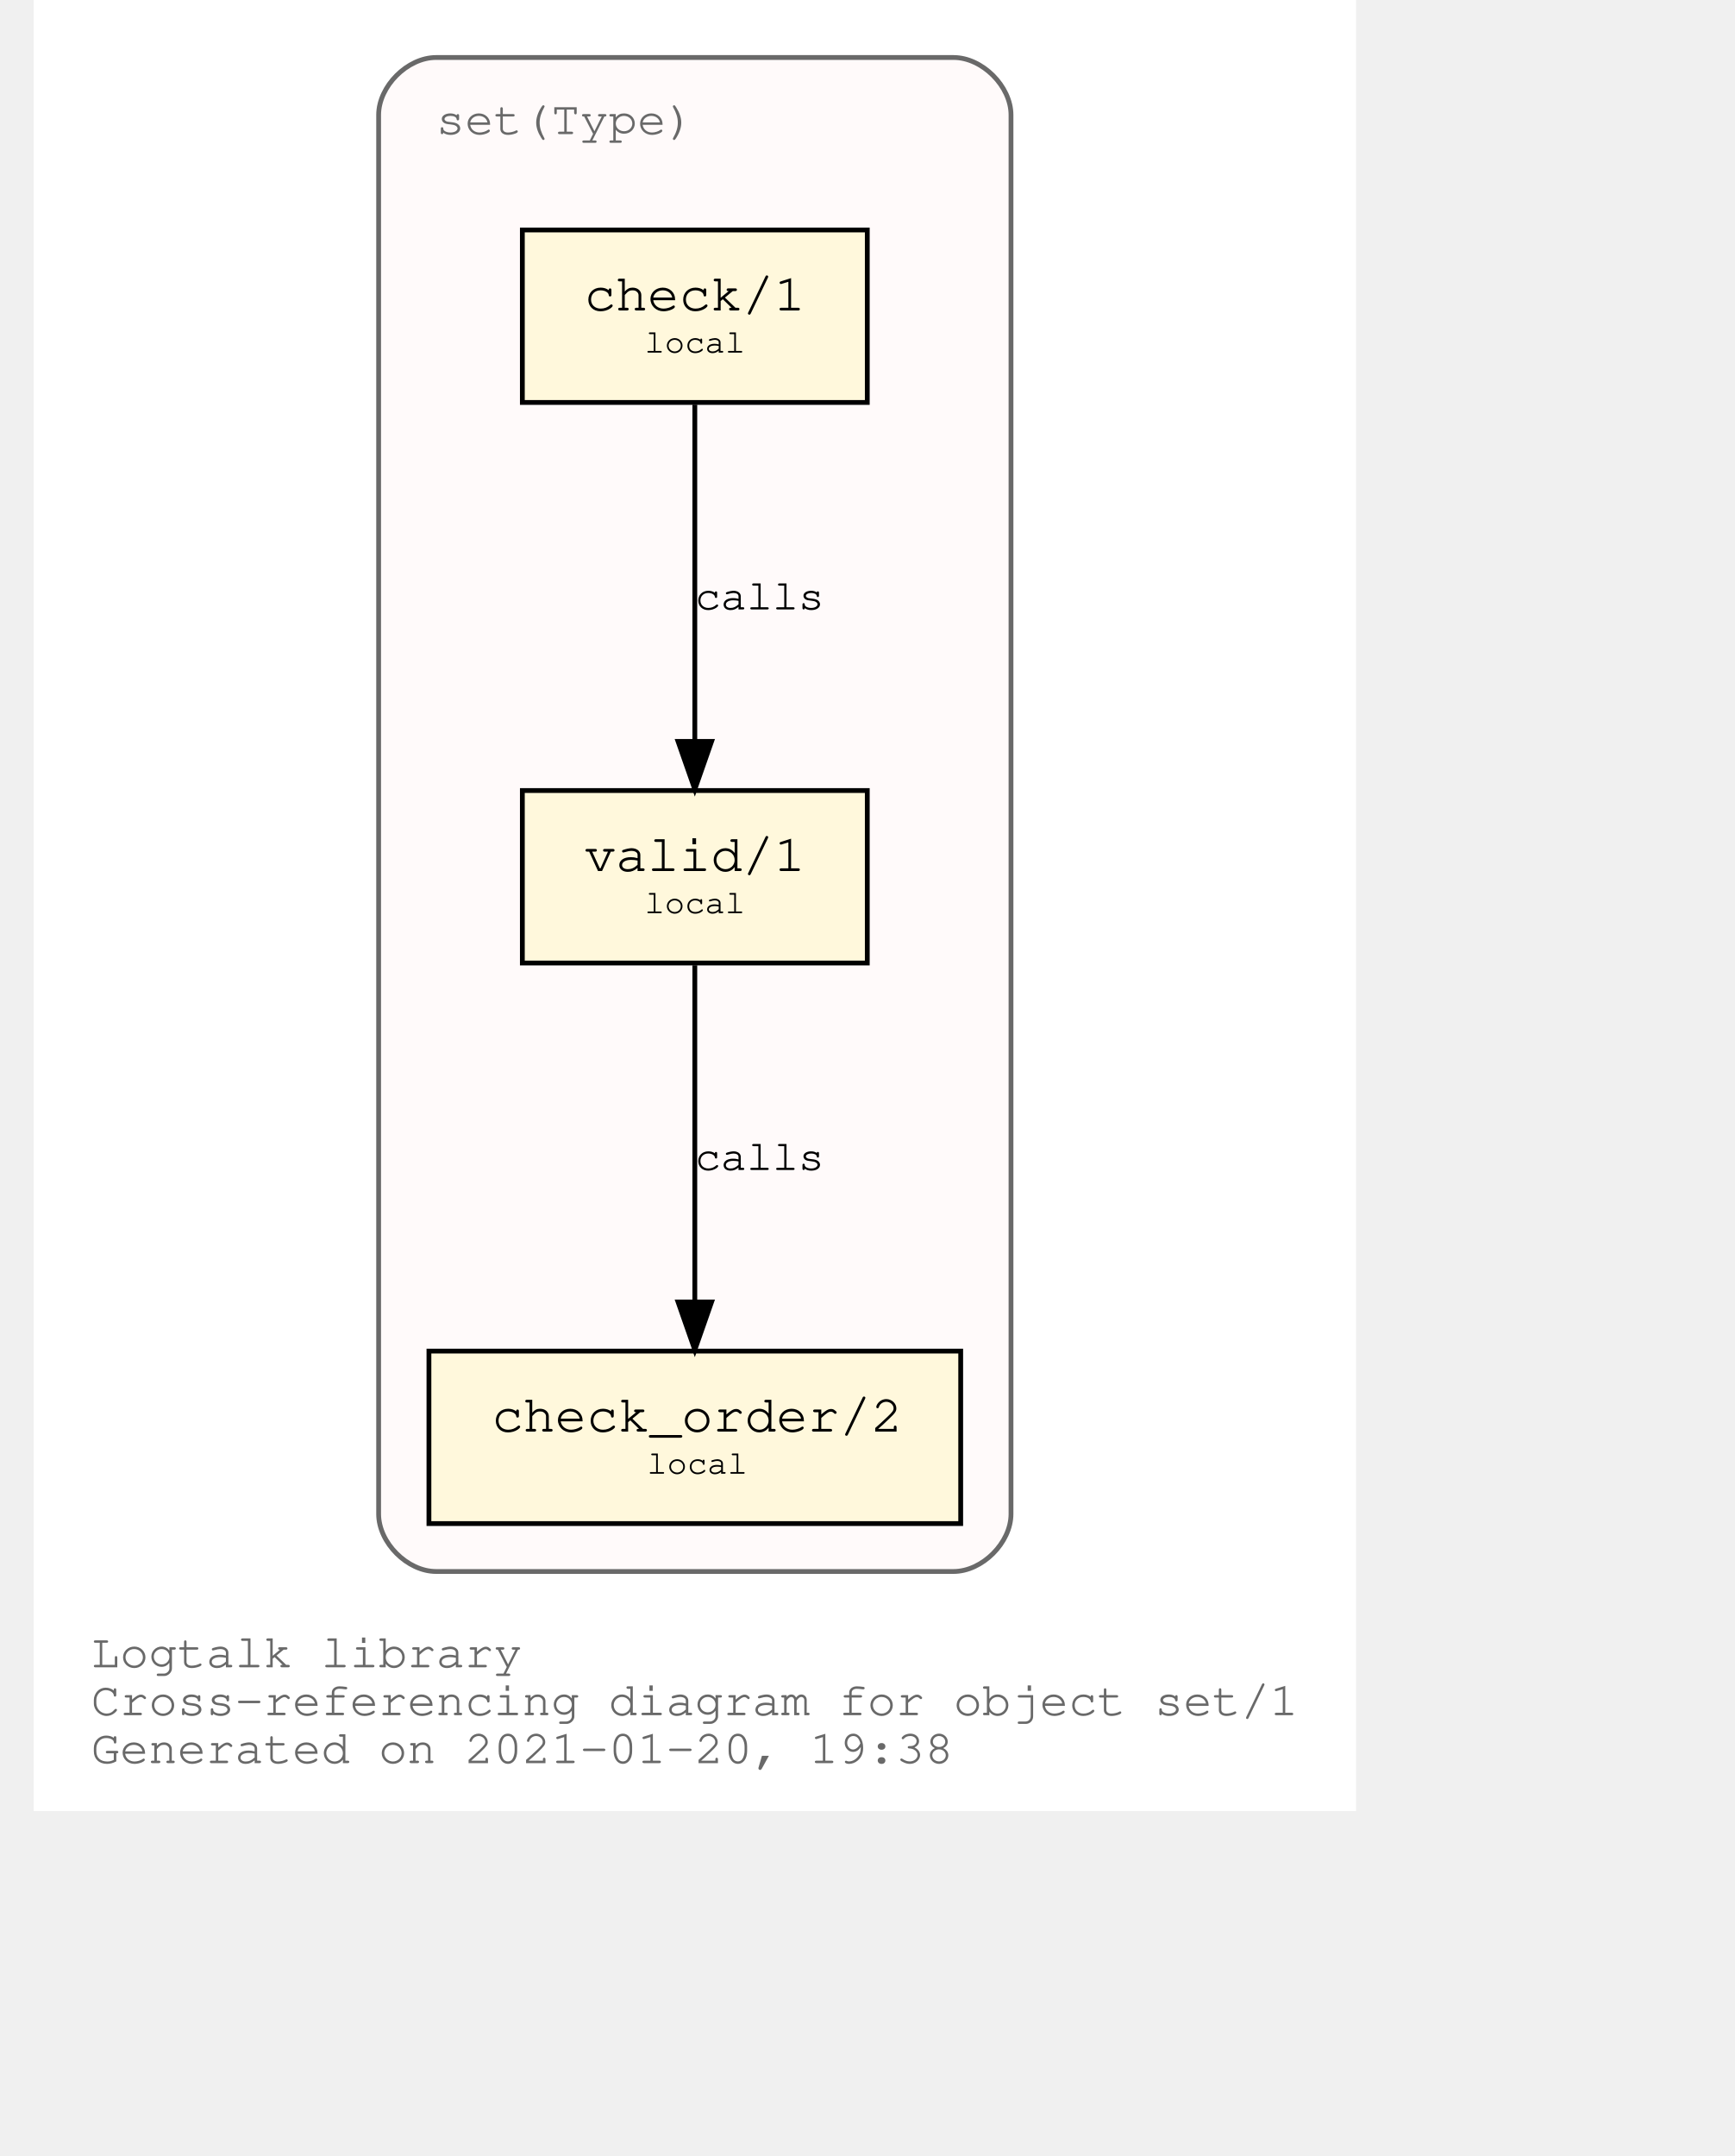
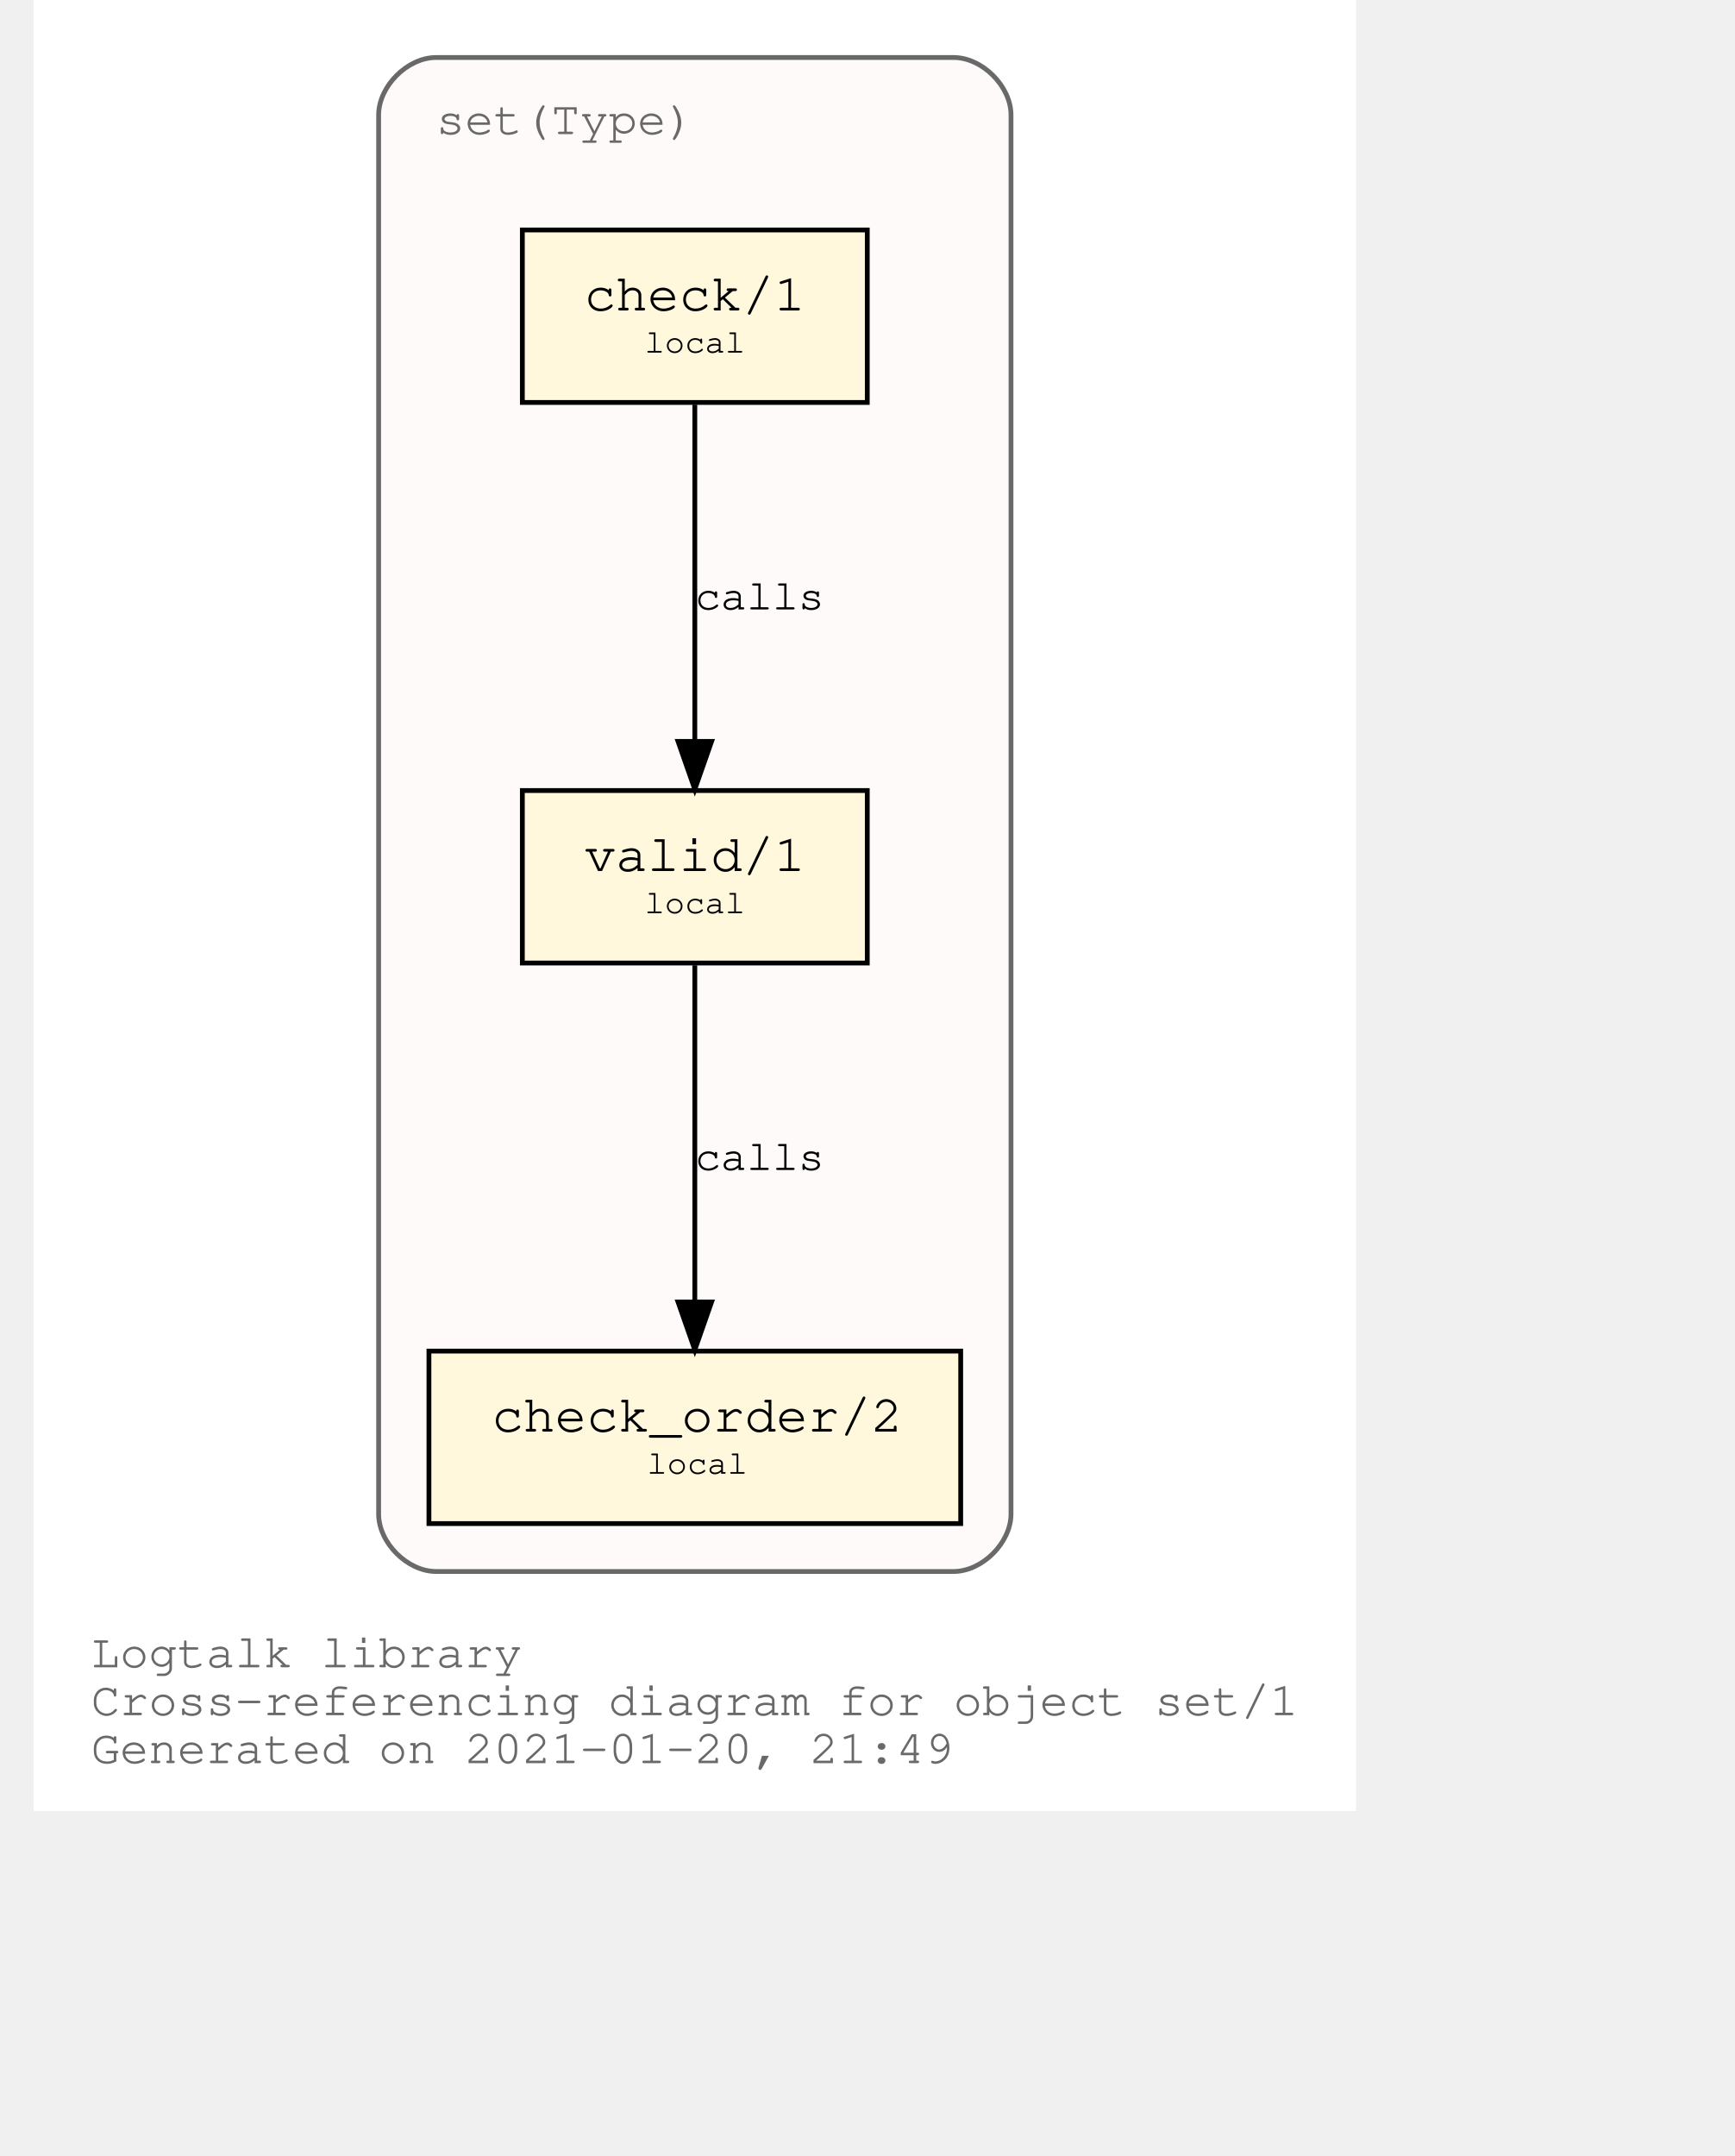
<svg xmlns="http://www.w3.org/2000/svg" xmlns:xlink="http://www.w3.org/1999/xlink" width="420pt" height="522pt" viewBox="72.00 72.00 348.04 450.00">
  <g id="graph0" class="graph" transform="scale(1 1) rotate(0) translate(76 446)">
    <polygon fill="white" stroke="transparent" points="-4,4 -4,-374 272.04,-374 272.04,4 -4,4" />
    <text text-anchor="start" x="8" y="-26" font-family="Courier,monospace" font-size="10.00" fill="dimgray">Logtalk library</text>
    <text text-anchor="start" x="8" y="-16" font-family="Courier,monospace" font-size="10.00" fill="dimgray">Cross-referencing diagram for object set/1</text>
-     <text text-anchor="start" x="8" y="-6" font-family="Courier,monospace" font-size="10.00" fill="dimgray">Generated on 2021-01-20, 19:38</text>
+     <text text-anchor="start" x="8" y="-6" font-family="Courier,monospace" font-size="10.00" fill="dimgray">Generated on 2021-01-20, 21:49</text>
    <g id="clust1" class="cluster">
      <g id="a_clust1">
        <a xlink:title="set(Type)">
          <path fill="snow" stroke="dimgray" d="M80.02,-46C80.02,-46 188.02,-46 188.02,-46 194.02,-46 200.02,-52 200.02,-58 200.02,-58 200.02,-350 200.02,-350 200.02,-356 194.02,-362 188.02,-362 188.02,-362 80.02,-362 80.02,-362 74.02,-362 68.02,-356 68.02,-350 68.02,-350 68.02,-58 68.02,-58 68.02,-52 74.02,-46 80.02,-46" />
          <g id="a_clust1_0">
-             <a xlink:href="https://github.com/LogtalkDotOrg/logtalk3/tree/773f1fc2bd18bfcf9d0c9c9e1e7ed3c74955c514/library/sets/set1.lgt" xlink:title="https://github.com/LogtalkDotOrg/logtalk3/tree/773f1fc2bd18bfcf9d0c9c9e1e7ed3c74955c514/library/sets/set1.lgt">
+             <a xlink:href="https://github.com/LogtalkDotOrg/logtalk3/tree/36bde35d3779f73339b292f2608faae4dfd6a54a/library/sets/set1.lgt" xlink:title="https://github.com/LogtalkDotOrg/logtalk3/tree/36bde35d3779f73339b292f2608faae4dfd6a54a/library/sets/set1.lgt">
              <text text-anchor="start" x="80.02" y="-346" font-family="Courier,monospace" font-size="10.00" fill="dimgray">set(Type)</text>
            </a>
          </g>
        </a>
      </g>
    </g>
    <g id="node1" class="node">
      <g id="a_node1">
-         <a xlink:href="https://github.com/LogtalkDotOrg/logtalk3/tree/773f1fc2bd18bfcf9d0c9c9e1e7ed3c74955c514/library/sets/set1.lgt#L32" xlink:title="https://github.com/LogtalkDotOrg/logtalk3/tree/773f1fc2bd18bfcf9d0c9c9e1e7ed3c74955c514/library/sets/set1.lgt#L32">
+         <a xlink:href="https://github.com/LogtalkDotOrg/logtalk3/tree/36bde35d3779f73339b292f2608faae4dfd6a54a/library/sets/set1.lgt#L32" xlink:title="https://github.com/LogtalkDotOrg/logtalk3/tree/36bde35d3779f73339b292f2608faae4dfd6a54a/library/sets/set1.lgt#L32">
          <polygon fill="cornsilk" stroke="black" points="170.02,-209 98.02,-209 98.02,-173 170.02,-173 170.02,-209" />
          <text text-anchor="start" x="105.82" y="-192.8" font-family="Courier,monospace" font-size="9.00"> </text>
          <text text-anchor="start" x="110.92" y="-192.2" font-family="Courier,monospace" font-size="11.00">valid/1</text>
          <text text-anchor="start" x="156.82" y="-192.8" font-family="Courier,monospace" font-size="9.00"> </text>
          <text text-anchor="start" x="105.82" y="-182.8" font-family="Courier,monospace" font-size="9.00"> </text>
          <text text-anchor="start" x="123.52" y="-183.4" font-family="Courier,monospace" font-size="7.00">local</text>
          <text text-anchor="start" x="156.82" y="-182.8" font-family="Courier,monospace" font-size="9.00"> </text>
        </a>
      </g>
    </g>
    <g id="node2" class="node">
      <g id="a_node2">
-         <a xlink:href="https://github.com/LogtalkDotOrg/logtalk3/tree/773f1fc2bd18bfcf9d0c9c9e1e7ed3c74955c514/library/sets/set1.lgt#L41" xlink:title="https://github.com/LogtalkDotOrg/logtalk3/tree/773f1fc2bd18bfcf9d0c9c9e1e7ed3c74955c514/library/sets/set1.lgt#L41">
+         <a xlink:href="https://github.com/LogtalkDotOrg/logtalk3/tree/36bde35d3779f73339b292f2608faae4dfd6a54a/library/sets/set1.lgt#L41" xlink:title="https://github.com/LogtalkDotOrg/logtalk3/tree/36bde35d3779f73339b292f2608faae4dfd6a54a/library/sets/set1.lgt#L41">
          <polygon fill="cornsilk" stroke="black" points="189.52,-92 78.52,-92 78.52,-56 189.52,-56 189.52,-92" />
          <text text-anchor="start" x="86.82" y="-75.8" font-family="Courier,monospace" font-size="9.00"> </text>
          <text text-anchor="start" x="91.61" y="-75.2" font-family="Courier,monospace" font-size="11.00">check_order/2</text>
          <text text-anchor="start" x="176.82" y="-75.8" font-family="Courier,monospace" font-size="9.00"> </text>
          <text text-anchor="start" x="86.82" y="-65.8" font-family="Courier,monospace" font-size="9.00"> </text>
          <text text-anchor="start" x="124.02" y="-66.4" font-family="Courier,monospace" font-size="7.00">local</text>
          <text text-anchor="start" x="176.82" y="-65.8" font-family="Courier,monospace" font-size="9.00"> </text>
        </a>
      </g>
    </g>
    <g id="edge1" class="edge">
      <g id="a_edge1">
-         <a xlink:href="https://github.com/LogtalkDotOrg/logtalk3/tree/773f1fc2bd18bfcf9d0c9c9e1e7ed3c74955c514/library/sets/set1.lgt#L38" xlink:title="calls">
+         <a xlink:href="https://github.com/LogtalkDotOrg/logtalk3/tree/36bde35d3779f73339b292f2608faae4dfd6a54a/library/sets/set1.lgt#L38" xlink:title="calls">
          <path fill="none" stroke="black" d="M134.02,-172.53C134.02,-153.94 134.02,-124.24 134.02,-102.5" />
          <polygon fill="black" stroke="black" points="137.52,-102.25 134.02,-92.25 130.52,-102.25 137.52,-102.25" />
        </a>
      </g>
      <g id="a_edge1-label">
-         <a xlink:href="https://github.com/LogtalkDotOrg/logtalk3/tree/773f1fc2bd18bfcf9d0c9c9e1e7ed3c74955c514/library/sets/set1.lgt#L38" xlink:title="https://github.com/LogtalkDotOrg/logtalk3/tree/773f1fc2bd18bfcf9d0c9c9e1e7ed3c74955c514/library/sets/set1.lgt#L38">
+         <a xlink:href="https://github.com/LogtalkDotOrg/logtalk3/tree/36bde35d3779f73339b292f2608faae4dfd6a54a/library/sets/set1.lgt#L38" xlink:title="https://github.com/LogtalkDotOrg/logtalk3/tree/36bde35d3779f73339b292f2608faae4dfd6a54a/library/sets/set1.lgt#L38">
          <text text-anchor="start" x="134.02" y="-129.8" font-family="Courier,monospace" font-size="9.00">calls</text>
        </a>
      </g>
    </g>
    <g id="node3" class="node">
      <g id="a_node3">
-         <a xlink:href="https://github.com/LogtalkDotOrg/logtalk3/tree/773f1fc2bd18bfcf9d0c9c9e1e7ed3c74955c514/library/sets/set1.lgt#L54" xlink:title="https://github.com/LogtalkDotOrg/logtalk3/tree/773f1fc2bd18bfcf9d0c9c9e1e7ed3c74955c514/library/sets/set1.lgt#L54">
+         <a xlink:href="https://github.com/LogtalkDotOrg/logtalk3/tree/36bde35d3779f73339b292f2608faae4dfd6a54a/library/sets/set1.lgt#L54" xlink:title="https://github.com/LogtalkDotOrg/logtalk3/tree/36bde35d3779f73339b292f2608faae4dfd6a54a/library/sets/set1.lgt#L54">
          <polygon fill="cornsilk" stroke="black" points="170.02,-326 98.02,-326 98.02,-290 170.02,-290 170.02,-326" />
          <text text-anchor="start" x="105.82" y="-309.8" font-family="Courier,monospace" font-size="9.00"> </text>
          <text text-anchor="start" x="110.92" y="-309.2" font-family="Courier,monospace" font-size="11.00">check/1</text>
          <text text-anchor="start" x="156.82" y="-309.8" font-family="Courier,monospace" font-size="9.00"> </text>
          <text text-anchor="start" x="105.82" y="-299.8" font-family="Courier,monospace" font-size="9.00"> </text>
          <text text-anchor="start" x="123.52" y="-300.4" font-family="Courier,monospace" font-size="7.00">local</text>
          <text text-anchor="start" x="156.82" y="-299.8" font-family="Courier,monospace" font-size="9.00"> </text>
        </a>
      </g>
    </g>
    <g id="edge2" class="edge">
      <g id="a_edge2">
-         <a xlink:href="https://github.com/LogtalkDotOrg/logtalk3/tree/773f1fc2bd18bfcf9d0c9c9e1e7ed3c74955c514/library/sets/set1.lgt#L54" xlink:title="calls">
+         <a xlink:href="https://github.com/LogtalkDotOrg/logtalk3/tree/36bde35d3779f73339b292f2608faae4dfd6a54a/library/sets/set1.lgt#L54" xlink:title="calls">
          <path fill="none" stroke="black" d="M134.02,-289.53C134.02,-270.94 134.02,-241.24 134.02,-219.5" />
          <polygon fill="black" stroke="black" points="137.52,-219.25 134.02,-209.25 130.52,-219.25 137.52,-219.25" />
        </a>
      </g>
      <g id="a_edge2-label">
-         <a xlink:href="https://github.com/LogtalkDotOrg/logtalk3/tree/773f1fc2bd18bfcf9d0c9c9e1e7ed3c74955c514/library/sets/set1.lgt#L54" xlink:title="https://github.com/LogtalkDotOrg/logtalk3/tree/773f1fc2bd18bfcf9d0c9c9e1e7ed3c74955c514/library/sets/set1.lgt#L54">
+         <a xlink:href="https://github.com/LogtalkDotOrg/logtalk3/tree/36bde35d3779f73339b292f2608faae4dfd6a54a/library/sets/set1.lgt#L54" xlink:title="https://github.com/LogtalkDotOrg/logtalk3/tree/36bde35d3779f73339b292f2608faae4dfd6a54a/library/sets/set1.lgt#L54">
          <text text-anchor="start" x="134.02" y="-246.8" font-family="Courier,monospace" font-size="9.00">calls</text>
        </a>
      </g>
    </g>
  </g>
</svg>
